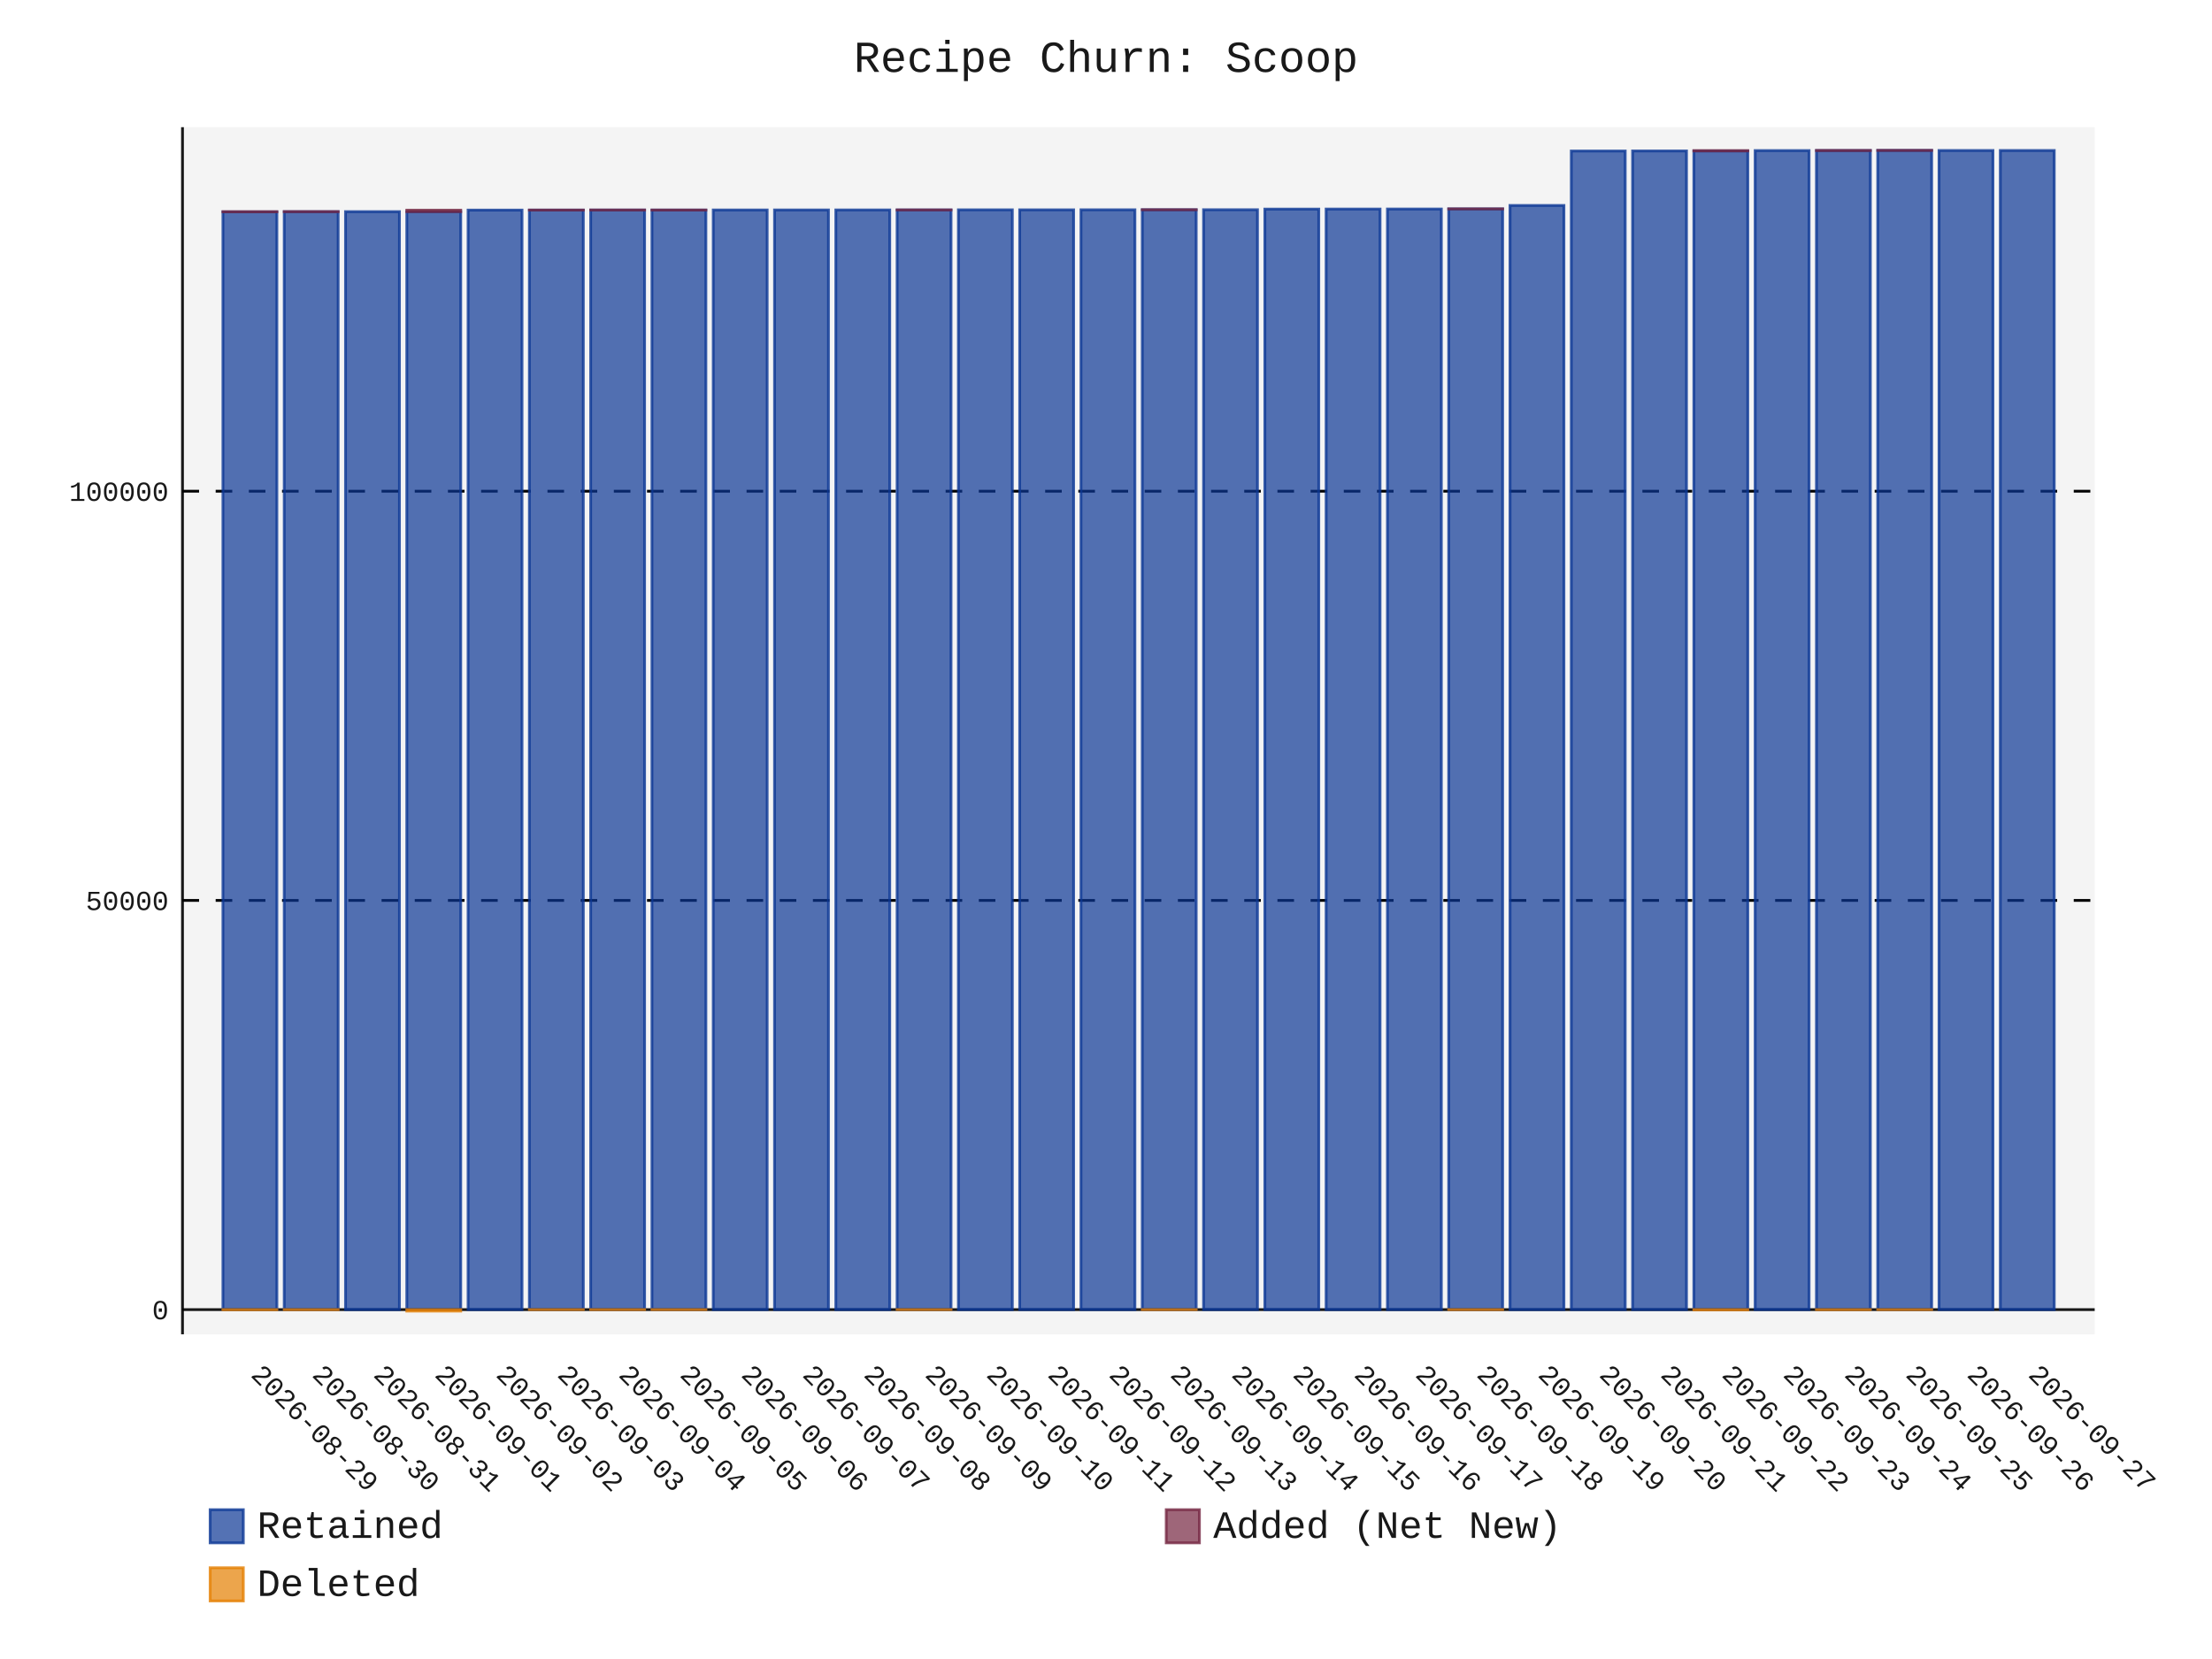
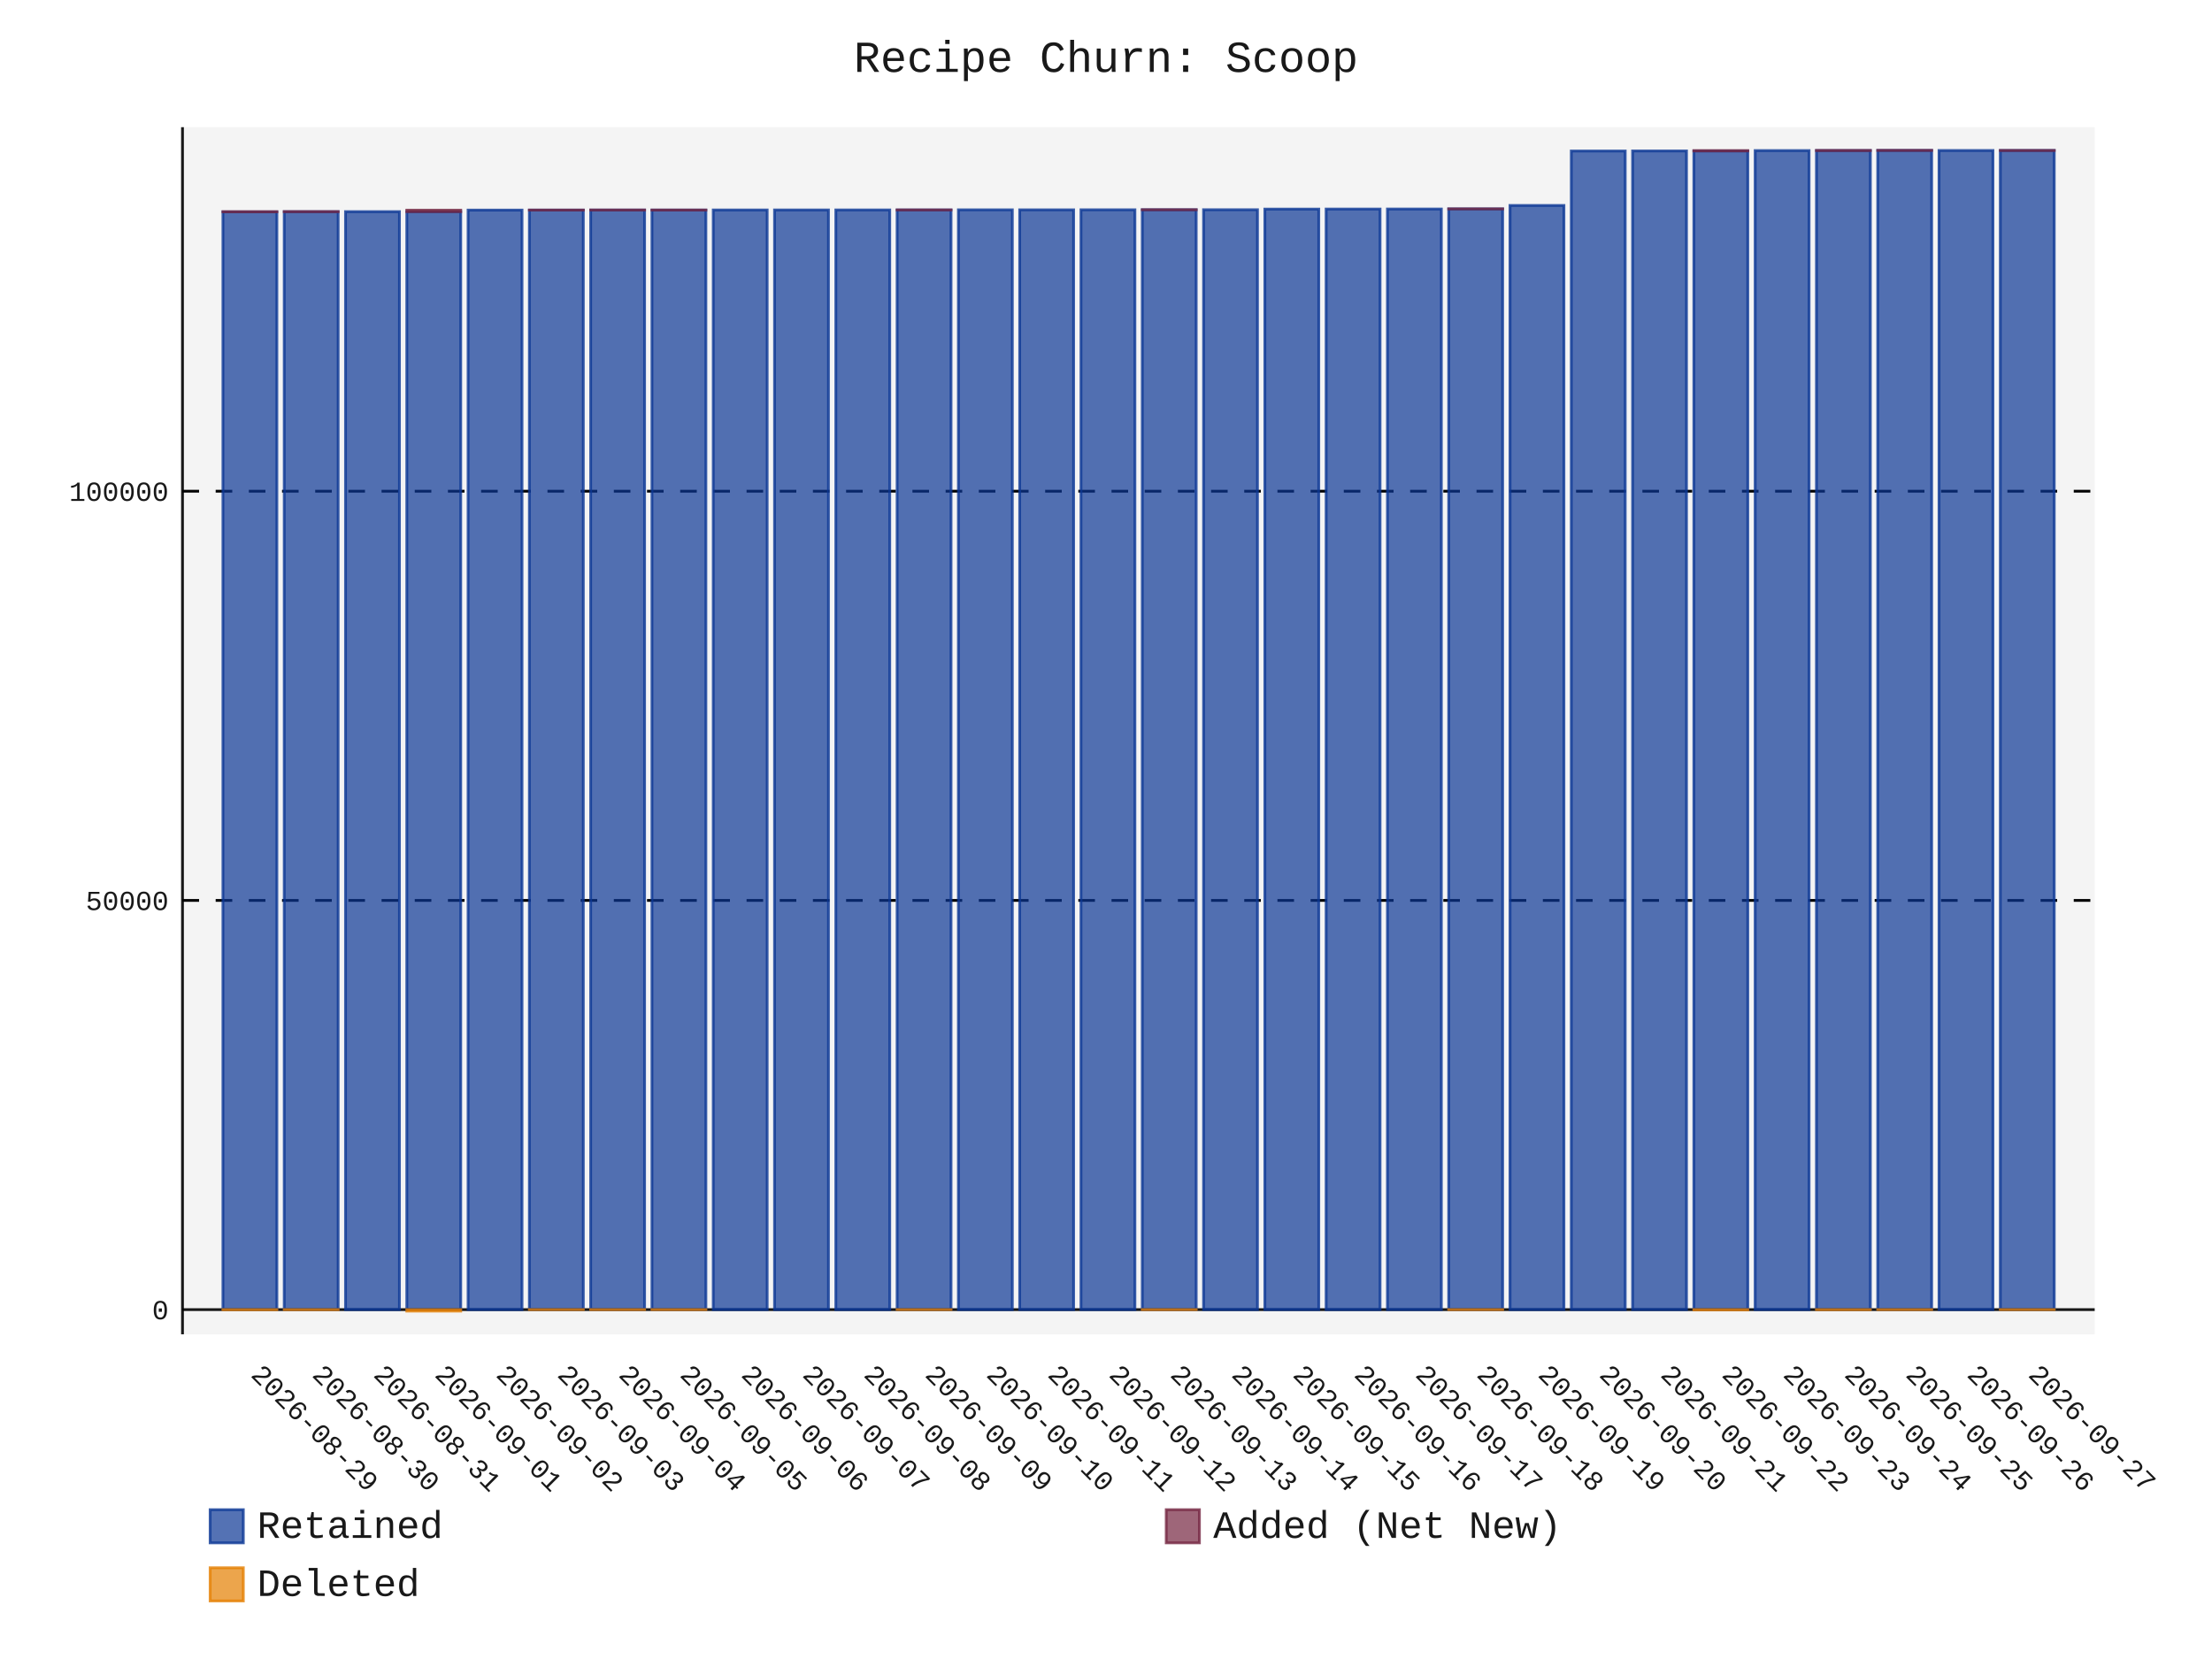
- <svg xmlns="http://www.w3.org/2000/svg" id="chart-551b2bf3-c062-4487-8ccd-ca98f9cb6941" class="pygal-chart" viewBox="0 0 800 600">
+ <svg xmlns="http://www.w3.org/2000/svg" id="chart-d57f209a-0581-4eab-8dfd-dfc28fd5cbf7" class="pygal-chart" viewBox="0 0 800 600">
  <defs>
-     <style type="text/css">#chart-551b2bf3-c062-4487-8ccd-ca98f9cb6941{-webkit-user-select:none;-webkit-font-smoothing:antialiased;font-family:Consolas,"Liberation Mono",Menlo,Courier,monospace}#chart-551b2bf3-c062-4487-8ccd-ca98f9cb6941 .title{font-family:Consolas,"Liberation Mono",Menlo,Courier,monospace;font-size:16px}#chart-551b2bf3-c062-4487-8ccd-ca98f9cb6941 .legends .legend text{font-family:Consolas,"Liberation Mono",Menlo,Courier,monospace;font-size:14px}#chart-551b2bf3-c062-4487-8ccd-ca98f9cb6941 .axis text{font-family:Consolas,"Liberation Mono",Menlo,Courier,monospace;font-size:10px}#chart-551b2bf3-c062-4487-8ccd-ca98f9cb6941 .axis text.major{font-family:Consolas,"Liberation Mono",Menlo,Courier,monospace;font-size:10px}#chart-551b2bf3-c062-4487-8ccd-ca98f9cb6941 .text-overlay text.value{font-family:Consolas,"Liberation Mono",Menlo,Courier,monospace;font-size:16px}#chart-551b2bf3-c062-4487-8ccd-ca98f9cb6941 .text-overlay text.label{font-family:Consolas,"Liberation Mono",Menlo,Courier,monospace;font-size:10px}#chart-551b2bf3-c062-4487-8ccd-ca98f9cb6941 .tooltip{font-family:Consolas,"Liberation Mono",Menlo,Courier,monospace;font-size:14px}#chart-551b2bf3-c062-4487-8ccd-ca98f9cb6941 text.no_data{font-family:Consolas,"Liberation Mono",Menlo,Courier,monospace;font-size:64px}
- #chart-551b2bf3-c062-4487-8ccd-ca98f9cb6941{background-color:transparent}#chart-551b2bf3-c062-4487-8ccd-ca98f9cb6941 path,#chart-551b2bf3-c062-4487-8ccd-ca98f9cb6941 line,#chart-551b2bf3-c062-4487-8ccd-ca98f9cb6941 rect,#chart-551b2bf3-c062-4487-8ccd-ca98f9cb6941 circle{-webkit-transition:150ms;-moz-transition:150ms;transition:150ms}#chart-551b2bf3-c062-4487-8ccd-ca98f9cb6941 .graph &gt; .background{fill:transparent}#chart-551b2bf3-c062-4487-8ccd-ca98f9cb6941 .plot &gt; .background{fill:rgba(240,240,240,0.7)}#chart-551b2bf3-c062-4487-8ccd-ca98f9cb6941 .graph{fill:rgba(0,0,0,0.9)}#chart-551b2bf3-c062-4487-8ccd-ca98f9cb6941 text.no_data{fill:rgba(0,0,0,0.9)}#chart-551b2bf3-c062-4487-8ccd-ca98f9cb6941 .title{fill:rgba(0,0,0,0.9)}#chart-551b2bf3-c062-4487-8ccd-ca98f9cb6941 .legends .legend text{fill:rgba(0,0,0,0.9)}#chart-551b2bf3-c062-4487-8ccd-ca98f9cb6941 .legends .legend:hover text{fill:rgba(0,0,0,0.9)}#chart-551b2bf3-c062-4487-8ccd-ca98f9cb6941 .axis .line{stroke:rgba(0,0,0,0.9)}#chart-551b2bf3-c062-4487-8ccd-ca98f9cb6941 .axis .guide.line{stroke:rgba(0,0,0,0.5)}#chart-551b2bf3-c062-4487-8ccd-ca98f9cb6941 .axis .major.line{stroke:rgba(0,0,0,0.9)}#chart-551b2bf3-c062-4487-8ccd-ca98f9cb6941 .axis text.major{fill:rgba(0,0,0,0.9)}#chart-551b2bf3-c062-4487-8ccd-ca98f9cb6941 .axis.y .guides:hover .guide.line,#chart-551b2bf3-c062-4487-8ccd-ca98f9cb6941 .line-graph .axis.x .guides:hover .guide.line,#chart-551b2bf3-c062-4487-8ccd-ca98f9cb6941 .stackedline-graph .axis.x .guides:hover .guide.line,#chart-551b2bf3-c062-4487-8ccd-ca98f9cb6941 .xy-graph .axis.x .guides:hover .guide.line{stroke:rgba(0,0,0,0.9)}#chart-551b2bf3-c062-4487-8ccd-ca98f9cb6941 .axis .guides:hover text{fill:rgba(0,0,0,0.9)}#chart-551b2bf3-c062-4487-8ccd-ca98f9cb6941 .reactive{fill-opacity:.7;stroke-opacity:.8;stroke-width:1}#chart-551b2bf3-c062-4487-8ccd-ca98f9cb6941 .ci{stroke:rgba(0,0,0,0.9)}#chart-551b2bf3-c062-4487-8ccd-ca98f9cb6941 .reactive.active,#chart-551b2bf3-c062-4487-8ccd-ca98f9cb6941 .active .reactive{fill-opacity:.8;stroke-opacity:.9;stroke-width:4}#chart-551b2bf3-c062-4487-8ccd-ca98f9cb6941 .ci .reactive.active{stroke-width:1.5}#chart-551b2bf3-c062-4487-8ccd-ca98f9cb6941 .series text{fill:rgba(0,0,0,0.9)}#chart-551b2bf3-c062-4487-8ccd-ca98f9cb6941 .tooltip rect{fill:rgba(240,240,240,0.7);stroke:rgba(0,0,0,0.9);-webkit-transition:opacity 150ms;-moz-transition:opacity 150ms;transition:opacity 150ms}#chart-551b2bf3-c062-4487-8ccd-ca98f9cb6941 .tooltip .label{fill:rgba(0,0,0,0.9)}#chart-551b2bf3-c062-4487-8ccd-ca98f9cb6941 .tooltip .label{fill:rgba(0,0,0,0.9)}#chart-551b2bf3-c062-4487-8ccd-ca98f9cb6941 .tooltip .legend{font-size:.8em;fill:rgba(0,0,0,0.5)}#chart-551b2bf3-c062-4487-8ccd-ca98f9cb6941 .tooltip .x_label{font-size:.6em;fill:rgba(0,0,0,0.9)}#chart-551b2bf3-c062-4487-8ccd-ca98f9cb6941 .tooltip .xlink{font-size:.5em;text-decoration:underline}#chart-551b2bf3-c062-4487-8ccd-ca98f9cb6941 .tooltip .value{font-size:1.5em}#chart-551b2bf3-c062-4487-8ccd-ca98f9cb6941 .bound{font-size:.5em}#chart-551b2bf3-c062-4487-8ccd-ca98f9cb6941 .max-value{font-size:.75em;fill:rgba(0,0,0,0.5)}#chart-551b2bf3-c062-4487-8ccd-ca98f9cb6941 .map-element{fill:rgba(240,240,240,0.7);stroke:rgba(0,0,0,0.5) !important}#chart-551b2bf3-c062-4487-8ccd-ca98f9cb6941 .map-element .reactive{fill-opacity:inherit;stroke-opacity:inherit}#chart-551b2bf3-c062-4487-8ccd-ca98f9cb6941 .color-0,#chart-551b2bf3-c062-4487-8ccd-ca98f9cb6941 .color-0 a:visited{stroke:rgb(12,55,149);fill:rgb(12,55,149)}#chart-551b2bf3-c062-4487-8ccd-ca98f9cb6941 .color-1,#chart-551b2bf3-c062-4487-8ccd-ca98f9cb6941 .color-1 a:visited{stroke:rgb(117,38,65);fill:rgb(117,38,65)}#chart-551b2bf3-c062-4487-8ccd-ca98f9cb6941 .color-2,#chart-551b2bf3-c062-4487-8ccd-ca98f9cb6941 .color-2 a:visited{stroke:rgb(228,127,0);fill:rgb(228,127,0)}#chart-551b2bf3-c062-4487-8ccd-ca98f9cb6941 .text-overlay .color-0 text{fill:black}#chart-551b2bf3-c062-4487-8ccd-ca98f9cb6941 .text-overlay .color-1 text{fill:black}#chart-551b2bf3-c062-4487-8ccd-ca98f9cb6941 .text-overlay .color-2 text{fill:black}
- #chart-551b2bf3-c062-4487-8ccd-ca98f9cb6941 text.no_data{text-anchor:middle}#chart-551b2bf3-c062-4487-8ccd-ca98f9cb6941 .guide.line{fill:none}#chart-551b2bf3-c062-4487-8ccd-ca98f9cb6941 .centered{text-anchor:middle}#chart-551b2bf3-c062-4487-8ccd-ca98f9cb6941 .title{text-anchor:middle}#chart-551b2bf3-c062-4487-8ccd-ca98f9cb6941 .legends .legend text{fill-opacity:1}#chart-551b2bf3-c062-4487-8ccd-ca98f9cb6941 .axis.x text{text-anchor:middle}#chart-551b2bf3-c062-4487-8ccd-ca98f9cb6941 .axis.x:not(.web) text[transform]{text-anchor:start}#chart-551b2bf3-c062-4487-8ccd-ca98f9cb6941 .axis.x:not(.web) text[transform].backwards{text-anchor:end}#chart-551b2bf3-c062-4487-8ccd-ca98f9cb6941 .axis.y text{text-anchor:end}#chart-551b2bf3-c062-4487-8ccd-ca98f9cb6941 .axis.y text[transform].backwards{text-anchor:start}#chart-551b2bf3-c062-4487-8ccd-ca98f9cb6941 .axis.y2 text{text-anchor:start}#chart-551b2bf3-c062-4487-8ccd-ca98f9cb6941 .axis.y2 text[transform].backwards{text-anchor:end}#chart-551b2bf3-c062-4487-8ccd-ca98f9cb6941 .axis .guide.line{stroke-dasharray:4,4;stroke:black}#chart-551b2bf3-c062-4487-8ccd-ca98f9cb6941 .axis .major.guide.line{stroke-dasharray:6,6;stroke:black}#chart-551b2bf3-c062-4487-8ccd-ca98f9cb6941 .horizontal .axis.y .guide.line,#chart-551b2bf3-c062-4487-8ccd-ca98f9cb6941 .horizontal .axis.y2 .guide.line,#chart-551b2bf3-c062-4487-8ccd-ca98f9cb6941 .vertical .axis.x .guide.line{opacity:0}#chart-551b2bf3-c062-4487-8ccd-ca98f9cb6941 .horizontal .axis.always_show .guide.line,#chart-551b2bf3-c062-4487-8ccd-ca98f9cb6941 .vertical .axis.always_show .guide.line{opacity:1 !important}#chart-551b2bf3-c062-4487-8ccd-ca98f9cb6941 .axis.y .guides:hover .guide.line,#chart-551b2bf3-c062-4487-8ccd-ca98f9cb6941 .axis.y2 .guides:hover .guide.line,#chart-551b2bf3-c062-4487-8ccd-ca98f9cb6941 .axis.x .guides:hover .guide.line{opacity:1}#chart-551b2bf3-c062-4487-8ccd-ca98f9cb6941 .axis .guides:hover text{opacity:1}#chart-551b2bf3-c062-4487-8ccd-ca98f9cb6941 .nofill{fill:none}#chart-551b2bf3-c062-4487-8ccd-ca98f9cb6941 .subtle-fill{fill-opacity:.2}#chart-551b2bf3-c062-4487-8ccd-ca98f9cb6941 .dot{stroke-width:1px;fill-opacity:1;stroke-opacity:1}#chart-551b2bf3-c062-4487-8ccd-ca98f9cb6941 .dot.active{stroke-width:5px}#chart-551b2bf3-c062-4487-8ccd-ca98f9cb6941 .dot.negative{fill:transparent}#chart-551b2bf3-c062-4487-8ccd-ca98f9cb6941 text,#chart-551b2bf3-c062-4487-8ccd-ca98f9cb6941 tspan{stroke:none !important}#chart-551b2bf3-c062-4487-8ccd-ca98f9cb6941 .series text.active{opacity:1}#chart-551b2bf3-c062-4487-8ccd-ca98f9cb6941 .tooltip rect{fill-opacity:.95;stroke-width:.5}#chart-551b2bf3-c062-4487-8ccd-ca98f9cb6941 .tooltip text{fill-opacity:1}#chart-551b2bf3-c062-4487-8ccd-ca98f9cb6941 .showable{visibility:hidden}#chart-551b2bf3-c062-4487-8ccd-ca98f9cb6941 .showable.shown{visibility:visible}#chart-551b2bf3-c062-4487-8ccd-ca98f9cb6941 .gauge-background{fill:rgba(229,229,229,1);stroke:none}#chart-551b2bf3-c062-4487-8ccd-ca98f9cb6941 .bg-lines{stroke:transparent;stroke-width:2px}</style>
+     <style type="text/css">#chart-d57f209a-0581-4eab-8dfd-dfc28fd5cbf7{-webkit-user-select:none;-webkit-font-smoothing:antialiased;font-family:Consolas,"Liberation Mono",Menlo,Courier,monospace}#chart-d57f209a-0581-4eab-8dfd-dfc28fd5cbf7 .title{font-family:Consolas,"Liberation Mono",Menlo,Courier,monospace;font-size:16px}#chart-d57f209a-0581-4eab-8dfd-dfc28fd5cbf7 .legends .legend text{font-family:Consolas,"Liberation Mono",Menlo,Courier,monospace;font-size:14px}#chart-d57f209a-0581-4eab-8dfd-dfc28fd5cbf7 .axis text{font-family:Consolas,"Liberation Mono",Menlo,Courier,monospace;font-size:10px}#chart-d57f209a-0581-4eab-8dfd-dfc28fd5cbf7 .axis text.major{font-family:Consolas,"Liberation Mono",Menlo,Courier,monospace;font-size:10px}#chart-d57f209a-0581-4eab-8dfd-dfc28fd5cbf7 .text-overlay text.value{font-family:Consolas,"Liberation Mono",Menlo,Courier,monospace;font-size:16px}#chart-d57f209a-0581-4eab-8dfd-dfc28fd5cbf7 .text-overlay text.label{font-family:Consolas,"Liberation Mono",Menlo,Courier,monospace;font-size:10px}#chart-d57f209a-0581-4eab-8dfd-dfc28fd5cbf7 .tooltip{font-family:Consolas,"Liberation Mono",Menlo,Courier,monospace;font-size:14px}#chart-d57f209a-0581-4eab-8dfd-dfc28fd5cbf7 text.no_data{font-family:Consolas,"Liberation Mono",Menlo,Courier,monospace;font-size:64px}
+ #chart-d57f209a-0581-4eab-8dfd-dfc28fd5cbf7{background-color:transparent}#chart-d57f209a-0581-4eab-8dfd-dfc28fd5cbf7 path,#chart-d57f209a-0581-4eab-8dfd-dfc28fd5cbf7 line,#chart-d57f209a-0581-4eab-8dfd-dfc28fd5cbf7 rect,#chart-d57f209a-0581-4eab-8dfd-dfc28fd5cbf7 circle{-webkit-transition:150ms;-moz-transition:150ms;transition:150ms}#chart-d57f209a-0581-4eab-8dfd-dfc28fd5cbf7 .graph &gt; .background{fill:transparent}#chart-d57f209a-0581-4eab-8dfd-dfc28fd5cbf7 .plot &gt; .background{fill:rgba(240,240,240,0.7)}#chart-d57f209a-0581-4eab-8dfd-dfc28fd5cbf7 .graph{fill:rgba(0,0,0,0.9)}#chart-d57f209a-0581-4eab-8dfd-dfc28fd5cbf7 text.no_data{fill:rgba(0,0,0,0.9)}#chart-d57f209a-0581-4eab-8dfd-dfc28fd5cbf7 .title{fill:rgba(0,0,0,0.9)}#chart-d57f209a-0581-4eab-8dfd-dfc28fd5cbf7 .legends .legend text{fill:rgba(0,0,0,0.9)}#chart-d57f209a-0581-4eab-8dfd-dfc28fd5cbf7 .legends .legend:hover text{fill:rgba(0,0,0,0.9)}#chart-d57f209a-0581-4eab-8dfd-dfc28fd5cbf7 .axis .line{stroke:rgba(0,0,0,0.9)}#chart-d57f209a-0581-4eab-8dfd-dfc28fd5cbf7 .axis .guide.line{stroke:rgba(0,0,0,0.5)}#chart-d57f209a-0581-4eab-8dfd-dfc28fd5cbf7 .axis .major.line{stroke:rgba(0,0,0,0.9)}#chart-d57f209a-0581-4eab-8dfd-dfc28fd5cbf7 .axis text.major{fill:rgba(0,0,0,0.9)}#chart-d57f209a-0581-4eab-8dfd-dfc28fd5cbf7 .axis.y .guides:hover .guide.line,#chart-d57f209a-0581-4eab-8dfd-dfc28fd5cbf7 .line-graph .axis.x .guides:hover .guide.line,#chart-d57f209a-0581-4eab-8dfd-dfc28fd5cbf7 .stackedline-graph .axis.x .guides:hover .guide.line,#chart-d57f209a-0581-4eab-8dfd-dfc28fd5cbf7 .xy-graph .axis.x .guides:hover .guide.line{stroke:rgba(0,0,0,0.9)}#chart-d57f209a-0581-4eab-8dfd-dfc28fd5cbf7 .axis .guides:hover text{fill:rgba(0,0,0,0.9)}#chart-d57f209a-0581-4eab-8dfd-dfc28fd5cbf7 .reactive{fill-opacity:.7;stroke-opacity:.8;stroke-width:1}#chart-d57f209a-0581-4eab-8dfd-dfc28fd5cbf7 .ci{stroke:rgba(0,0,0,0.9)}#chart-d57f209a-0581-4eab-8dfd-dfc28fd5cbf7 .reactive.active,#chart-d57f209a-0581-4eab-8dfd-dfc28fd5cbf7 .active .reactive{fill-opacity:.8;stroke-opacity:.9;stroke-width:4}#chart-d57f209a-0581-4eab-8dfd-dfc28fd5cbf7 .ci .reactive.active{stroke-width:1.5}#chart-d57f209a-0581-4eab-8dfd-dfc28fd5cbf7 .series text{fill:rgba(0,0,0,0.9)}#chart-d57f209a-0581-4eab-8dfd-dfc28fd5cbf7 .tooltip rect{fill:rgba(240,240,240,0.7);stroke:rgba(0,0,0,0.9);-webkit-transition:opacity 150ms;-moz-transition:opacity 150ms;transition:opacity 150ms}#chart-d57f209a-0581-4eab-8dfd-dfc28fd5cbf7 .tooltip .label{fill:rgba(0,0,0,0.9)}#chart-d57f209a-0581-4eab-8dfd-dfc28fd5cbf7 .tooltip .label{fill:rgba(0,0,0,0.9)}#chart-d57f209a-0581-4eab-8dfd-dfc28fd5cbf7 .tooltip .legend{font-size:.8em;fill:rgba(0,0,0,0.5)}#chart-d57f209a-0581-4eab-8dfd-dfc28fd5cbf7 .tooltip .x_label{font-size:.6em;fill:rgba(0,0,0,0.9)}#chart-d57f209a-0581-4eab-8dfd-dfc28fd5cbf7 .tooltip .xlink{font-size:.5em;text-decoration:underline}#chart-d57f209a-0581-4eab-8dfd-dfc28fd5cbf7 .tooltip .value{font-size:1.5em}#chart-d57f209a-0581-4eab-8dfd-dfc28fd5cbf7 .bound{font-size:.5em}#chart-d57f209a-0581-4eab-8dfd-dfc28fd5cbf7 .max-value{font-size:.75em;fill:rgba(0,0,0,0.5)}#chart-d57f209a-0581-4eab-8dfd-dfc28fd5cbf7 .map-element{fill:rgba(240,240,240,0.7);stroke:rgba(0,0,0,0.5) !important}#chart-d57f209a-0581-4eab-8dfd-dfc28fd5cbf7 .map-element .reactive{fill-opacity:inherit;stroke-opacity:inherit}#chart-d57f209a-0581-4eab-8dfd-dfc28fd5cbf7 .color-0,#chart-d57f209a-0581-4eab-8dfd-dfc28fd5cbf7 .color-0 a:visited{stroke:rgb(12,55,149);fill:rgb(12,55,149)}#chart-d57f209a-0581-4eab-8dfd-dfc28fd5cbf7 .color-1,#chart-d57f209a-0581-4eab-8dfd-dfc28fd5cbf7 .color-1 a:visited{stroke:rgb(117,38,65);fill:rgb(117,38,65)}#chart-d57f209a-0581-4eab-8dfd-dfc28fd5cbf7 .color-2,#chart-d57f209a-0581-4eab-8dfd-dfc28fd5cbf7 .color-2 a:visited{stroke:rgb(228,127,0);fill:rgb(228,127,0)}#chart-d57f209a-0581-4eab-8dfd-dfc28fd5cbf7 .text-overlay .color-0 text{fill:black}#chart-d57f209a-0581-4eab-8dfd-dfc28fd5cbf7 .text-overlay .color-1 text{fill:black}#chart-d57f209a-0581-4eab-8dfd-dfc28fd5cbf7 .text-overlay .color-2 text{fill:black}
+ #chart-d57f209a-0581-4eab-8dfd-dfc28fd5cbf7 text.no_data{text-anchor:middle}#chart-d57f209a-0581-4eab-8dfd-dfc28fd5cbf7 .guide.line{fill:none}#chart-d57f209a-0581-4eab-8dfd-dfc28fd5cbf7 .centered{text-anchor:middle}#chart-d57f209a-0581-4eab-8dfd-dfc28fd5cbf7 .title{text-anchor:middle}#chart-d57f209a-0581-4eab-8dfd-dfc28fd5cbf7 .legends .legend text{fill-opacity:1}#chart-d57f209a-0581-4eab-8dfd-dfc28fd5cbf7 .axis.x text{text-anchor:middle}#chart-d57f209a-0581-4eab-8dfd-dfc28fd5cbf7 .axis.x:not(.web) text[transform]{text-anchor:start}#chart-d57f209a-0581-4eab-8dfd-dfc28fd5cbf7 .axis.x:not(.web) text[transform].backwards{text-anchor:end}#chart-d57f209a-0581-4eab-8dfd-dfc28fd5cbf7 .axis.y text{text-anchor:end}#chart-d57f209a-0581-4eab-8dfd-dfc28fd5cbf7 .axis.y text[transform].backwards{text-anchor:start}#chart-d57f209a-0581-4eab-8dfd-dfc28fd5cbf7 .axis.y2 text{text-anchor:start}#chart-d57f209a-0581-4eab-8dfd-dfc28fd5cbf7 .axis.y2 text[transform].backwards{text-anchor:end}#chart-d57f209a-0581-4eab-8dfd-dfc28fd5cbf7 .axis .guide.line{stroke-dasharray:4,4;stroke:black}#chart-d57f209a-0581-4eab-8dfd-dfc28fd5cbf7 .axis .major.guide.line{stroke-dasharray:6,6;stroke:black}#chart-d57f209a-0581-4eab-8dfd-dfc28fd5cbf7 .horizontal .axis.y .guide.line,#chart-d57f209a-0581-4eab-8dfd-dfc28fd5cbf7 .horizontal .axis.y2 .guide.line,#chart-d57f209a-0581-4eab-8dfd-dfc28fd5cbf7 .vertical .axis.x .guide.line{opacity:0}#chart-d57f209a-0581-4eab-8dfd-dfc28fd5cbf7 .horizontal .axis.always_show .guide.line,#chart-d57f209a-0581-4eab-8dfd-dfc28fd5cbf7 .vertical .axis.always_show .guide.line{opacity:1 !important}#chart-d57f209a-0581-4eab-8dfd-dfc28fd5cbf7 .axis.y .guides:hover .guide.line,#chart-d57f209a-0581-4eab-8dfd-dfc28fd5cbf7 .axis.y2 .guides:hover .guide.line,#chart-d57f209a-0581-4eab-8dfd-dfc28fd5cbf7 .axis.x .guides:hover .guide.line{opacity:1}#chart-d57f209a-0581-4eab-8dfd-dfc28fd5cbf7 .axis .guides:hover text{opacity:1}#chart-d57f209a-0581-4eab-8dfd-dfc28fd5cbf7 .nofill{fill:none}#chart-d57f209a-0581-4eab-8dfd-dfc28fd5cbf7 .subtle-fill{fill-opacity:.2}#chart-d57f209a-0581-4eab-8dfd-dfc28fd5cbf7 .dot{stroke-width:1px;fill-opacity:1;stroke-opacity:1}#chart-d57f209a-0581-4eab-8dfd-dfc28fd5cbf7 .dot.active{stroke-width:5px}#chart-d57f209a-0581-4eab-8dfd-dfc28fd5cbf7 .dot.negative{fill:transparent}#chart-d57f209a-0581-4eab-8dfd-dfc28fd5cbf7 text,#chart-d57f209a-0581-4eab-8dfd-dfc28fd5cbf7 tspan{stroke:none !important}#chart-d57f209a-0581-4eab-8dfd-dfc28fd5cbf7 .series text.active{opacity:1}#chart-d57f209a-0581-4eab-8dfd-dfc28fd5cbf7 .tooltip rect{fill-opacity:.95;stroke-width:.5}#chart-d57f209a-0581-4eab-8dfd-dfc28fd5cbf7 .tooltip text{fill-opacity:1}#chart-d57f209a-0581-4eab-8dfd-dfc28fd5cbf7 .showable{visibility:hidden}#chart-d57f209a-0581-4eab-8dfd-dfc28fd5cbf7 .showable.shown{visibility:visible}#chart-d57f209a-0581-4eab-8dfd-dfc28fd5cbf7 .gauge-background{fill:rgba(229,229,229,1);stroke:none}#chart-d57f209a-0581-4eab-8dfd-dfc28fd5cbf7 .bg-lines{stroke:transparent;stroke-width:2px}</style>
  </defs>
  <g class="graph stackedbar-graph vertical">
    <rect x="0" y="0" width="800" height="600" class="background" />
    <g transform="translate(66, 46)" class="plot">
      <rect x="0" y="0" width="691.574" height="436.574" class="background" />
      <g class="axis y always_show">
        <g class="guides">
          <path d="M0 427.642 h691.574" class="axis major line" />
          <text x="-5" y="431.142" class="major">0</text>
        </g>
        <g class="guides">
          <path d="M0 279.647 h691.574" class="major guide line" />
          <text x="-5" y="283.147" class="major">50000</text>
        </g>
        <g class="guides">
          <path d="M0 131.652 h691.574" class="major guide line" />
          <text x="-5" y="135.152" class="major">100000</text>
        </g>
      </g>
      <g class="axis x">
        <path d="M0 0 v436.574" class="line" />
        <g class="guides">
          <path d="M24.382 0 v436.574" class="guide line" />
          <text x="24.382" y="451.574" class="" transform="rotate(45 24.3824 451.5736)">2026-08-29</text>
        </g>
        <g class="guides">
          <path d="M46.548 0 v436.574" class="guide line" />
          <text x="46.548" y="451.574" class="" transform="rotate(45 46.54822 451.5736)">2026-08-30</text>
        </g>
        <g class="guides">
          <path d="M68.714 0 v436.574" class="guide line" />
          <text x="68.714" y="451.574" class="" transform="rotate(45 68.71404 451.5736)">2026-08-31</text>
        </g>
        <g class="guides">
          <path d="M90.88 0 v436.574" class="guide line" />
          <text x="90.88" y="451.574" class="" transform="rotate(45 90.87986 451.5736)">2026-09-01</text>
        </g>
        <g class="guides">
          <path d="M113.046 0 v436.574" class="guide line" />
          <text x="113.046" y="451.574" class="" transform="rotate(45 113.0457 451.5736)">2026-09-02</text>
        </g>
        <g class="guides">
          <path d="M135.212 0 v436.574" class="guide line" />
          <text x="135.212" y="451.574" class="" transform="rotate(45 135.2115 451.5736)">2026-09-03</text>
        </g>
        <g class="guides">
          <path d="M157.377 0 v436.574" class="guide line" />
          <text x="157.377" y="451.574" class="" transform="rotate(45 157.3773 451.5736)">2026-09-04</text>
        </g>
        <g class="guides">
          <path d="M179.543 0 v436.574" class="guide line" />
          <text x="179.543" y="451.574" class="" transform="rotate(45 179.5431 451.5736)">2026-09-05</text>
        </g>
        <g class="guides">
          <path d="M201.709 0 v436.574" class="guide line" />
          <text x="201.709" y="451.574" class="" transform="rotate(45 201.709 451.5736)">2026-09-06</text>
        </g>
        <g class="guides">
          <path d="M223.875 0 v436.574" class="guide line" />
          <text x="223.875" y="451.574" class="" transform="rotate(45 223.8748 451.5736)">2026-09-07</text>
        </g>
        <g class="guides">
          <path d="M246.041 0 v436.574" class="guide line" />
          <text x="246.041" y="451.574" class="" transform="rotate(45 246.0406 451.5736)">2026-09-08</text>
        </g>
        <g class="guides">
          <path d="M268.206 0 v436.574" class="guide line" />
          <text x="268.206" y="451.574" class="" transform="rotate(45 268.2064 451.5736)">2026-09-09</text>
        </g>
        <g class="guides">
          <path d="M290.372 0 v436.574" class="guide line" />
          <text x="290.372" y="451.574" class="" transform="rotate(45 290.3722 451.5736)">2026-09-10</text>
        </g>
        <g class="guides">
          <path d="M312.538 0 v436.574" class="guide line" />
          <text x="312.538" y="451.574" class="" transform="rotate(45 312.5381 451.5736)">2026-09-11</text>
        </g>
        <g class="guides">
          <path d="M334.704 0 v436.574" class="guide line" />
          <text x="334.704" y="451.574" class="" transform="rotate(45 334.7039 451.5736)">2026-09-12</text>
        </g>
        <g class="guides">
          <path d="M356.87 0 v436.574" class="guide line" />
          <text x="356.87" y="451.574" class="" transform="rotate(45 356.8697 451.5736)">2026-09-13</text>
        </g>
        <g class="guides">
          <path d="M379.036 0 v436.574" class="guide line" />
          <text x="379.036" y="451.574" class="" transform="rotate(45 379.0355 451.5736)">2026-09-14</text>
        </g>
        <g class="guides">
          <path d="M401.201 0 v436.574" class="guide line" />
          <text x="401.201" y="451.574" class="" transform="rotate(45 401.2013 451.5736)">2026-09-15</text>
        </g>
        <g class="guides">
          <path d="M423.367 0 v436.574" class="guide line" />
          <text x="423.367" y="451.574" class="" transform="rotate(45 423.3672 451.5736)">2026-09-16</text>
        </g>
        <g class="guides">
          <path d="M445.533 0 v436.574" class="guide line" />
          <text x="445.533" y="451.574" class="" transform="rotate(45 445.533 451.5736)">2026-09-17</text>
        </g>
        <g class="guides">
          <path d="M467.699 0 v436.574" class="guide line" />
          <text x="467.699" y="451.574" class="" transform="rotate(45 467.6988 451.5736)">2026-09-18</text>
        </g>
        <g class="guides">
          <path d="M489.865 0 v436.574" class="guide line" />
          <text x="489.865" y="451.574" class="" transform="rotate(45 489.8646 451.5736)">2026-09-19</text>
        </g>
        <g class="guides">
          <path d="M512.03 0 v436.574" class="guide line" />
          <text x="512.03" y="451.574" class="" transform="rotate(45 512.0304 451.5736)">2026-09-20</text>
        </g>
        <g class="guides">
          <path d="M534.196 0 v436.574" class="guide line" />
          <text x="534.196" y="451.574" class="" transform="rotate(45 534.1963 451.5736)">2026-09-21</text>
        </g>
        <g class="guides">
          <path d="M556.362 0 v436.574" class="guide line" />
          <text x="556.362" y="451.574" class="" transform="rotate(45 556.3621 451.5736)">2026-09-22</text>
        </g>
        <g class="guides">
          <path d="M578.528 0 v436.574" class="guide line" />
          <text x="578.528" y="451.574" class="" transform="rotate(45 578.5279 451.5736)">2026-09-23</text>
        </g>
        <g class="guides">
          <path d="M600.694 0 v436.574" class="guide line" />
          <text x="600.694" y="451.574" class="" transform="rotate(45 600.6937 451.5736)">2026-09-24</text>
        </g>
        <g class="guides">
          <path d="M622.86 0 v436.574" class="guide line" />
          <text x="622.86" y="451.574" class="" transform="rotate(45 622.8596 451.5736)">2026-09-25</text>
        </g>
        <g class="guides">
          <path d="M645.025 0 v436.574" class="guide line" />
          <text x="645.025" y="451.574" class="" transform="rotate(45 645.0254 451.5736)">2026-09-26</text>
        </g>
        <g class="guides">
          <path d="M667.191 0 v436.574" class="guide line" />
          <text x="667.191" y="451.574" class="" transform="rotate(45 667.1912 451.5736)">2026-09-27</text>
        </g>
      </g>
      <g class="series serie-0 color-0">
        <g class="bars">
          <g class="bar">
            <rect x="14.629" y="30.616" rx="0" ry="0" width="19.506" height="397.027" class="rect reactive tooltip-trigger" />
          </g>
          <g class="bar">
            <rect x="36.795" y="30.559" rx="0" ry="0" width="19.506" height="397.083" class="rect reactive tooltip-trigger" />
          </g>
          <g class="bar">
            <rect x="58.961" y="30.545" rx="0" ry="0" width="19.506" height="397.098" class="rect reactive tooltip-trigger" />
          </g>
          <g class="bar">
            <rect x="81.127" y="30.542" rx="0" ry="0" width="19.506" height="397.101" class="rect reactive tooltip-trigger" />
          </g>
          <g class="bar">
            <rect x="103.293" y="29.979" rx="0" ry="0" width="19.506" height="397.663" class="rect reactive tooltip-trigger" />
          </g>
          <g class="bar">
            <rect x="125.459" y="29.976" rx="0" ry="0" width="19.506" height="397.666" class="rect reactive tooltip-trigger" />
          </g>
          <g class="bar">
            <rect x="147.624" y="29.959" rx="0" ry="0" width="19.506" height="397.684" class="rect reactive tooltip-trigger" />
          </g>
          <g class="bar">
            <rect x="169.79" y="29.967" rx="0" ry="0" width="19.506" height="397.675" class="rect reactive tooltip-trigger" />
          </g>
          <g class="bar">
            <rect x="191.956" y="29.938" rx="0" ry="0" width="19.506" height="397.704" class="rect reactive tooltip-trigger" />
          </g>
          <g class="bar">
            <rect x="214.122" y="29.932" rx="0" ry="0" width="19.506" height="397.71" class="rect reactive tooltip-trigger" />
          </g>
          <g class="bar">
            <rect x="236.288" y="29.926" rx="0" ry="0" width="19.506" height="397.716" class="rect reactive tooltip-trigger" />
          </g>
          <g class="bar">
            <rect x="258.453" y="29.926" rx="0" ry="0" width="19.506" height="397.716" class="rect reactive tooltip-trigger" />
          </g>
          <g class="bar">
            <rect x="280.619" y="29.882" rx="0" ry="0" width="19.506" height="397.761" class="rect reactive tooltip-trigger" />
          </g>
          <g class="bar">
            <rect x="302.785" y="29.885" rx="0" ry="0" width="19.506" height="397.758" class="rect reactive tooltip-trigger" />
          </g>
          <g class="bar">
            <rect x="324.951" y="29.87" rx="0" ry="0" width="19.506" height="397.772" class="rect reactive tooltip-trigger" />
          </g>
          <g class="bar">
            <rect x="347.117" y="29.864" rx="0" ry="0" width="19.506" height="397.778" class="rect reactive tooltip-trigger" />
          </g>
          <g class="bar">
            <rect x="369.283" y="29.846" rx="0" ry="0" width="19.506" height="397.796" class="rect reactive tooltip-trigger" />
          </g>
          <g class="bar">
            <rect x="391.448" y="29.621" rx="0" ry="0" width="19.506" height="398.021" class="rect reactive tooltip-trigger" />
          </g>
          <g class="bar">
            <rect x="413.614" y="29.603" rx="0" ry="0" width="19.506" height="398.039" class="rect reactive tooltip-trigger" />
          </g>
          <g class="bar">
            <rect x="435.78" y="29.592" rx="0" ry="0" width="19.506" height="398.051" class="rect reactive tooltip-trigger" />
          </g>
          <g class="bar">
            <rect x="457.946" y="29.55" rx="0" ry="0" width="19.506" height="398.092" class="rect reactive tooltip-trigger" />
          </g>
          <g class="bar">
            <rect x="480.112" y="28.304" rx="0" ry="0" width="19.506" height="399.338" class="rect reactive tooltip-trigger" />
          </g>
          <g class="bar">
            <rect x="502.277" y="8.612" rx="0" ry="0" width="19.506" height="419.03" class="rect reactive tooltip-trigger" />
          </g>
          <g class="bar">
            <rect x="524.443" y="8.591" rx="0" ry="0" width="19.506" height="419.051" class="rect reactive tooltip-trigger" />
          </g>
          <g class="bar">
            <rect x="546.609" y="8.585" rx="0" ry="0" width="19.506" height="419.057" class="rect reactive tooltip-trigger" />
          </g>
          <g class="bar">
            <rect x="568.775" y="8.458" rx="0" ry="0" width="19.506" height="419.184" class="rect reactive tooltip-trigger" />
          </g>
          <g class="bar">
            <rect x="590.941" y="8.455" rx="0" ry="0" width="19.506" height="419.187" class="rect reactive tooltip-trigger" />
          </g>
          <g class="bar">
            <rect x="613.107" y="8.405" rx="0" ry="0" width="19.506" height="419.238" class="rect reactive tooltip-trigger" />
          </g>
          <g class="bar">
            <rect x="635.272" y="8.428" rx="0" ry="0" width="19.506" height="419.214" class="rect reactive tooltip-trigger" />
          </g>
          <g class="bar">
            <rect x="657.438" y="8.428" rx="0" ry="0" width="19.506" height="419.214" class="rect reactive tooltip-trigger" />
          </g>
        </g>
      </g>
      <g class="series serie-1 color-1">
        <g class="bars">
          <g class="bar">
            <rect x="14.629" y="30.559" rx="0" ry="0" width="19.506" height="0.056" class="rect reactive tooltip-trigger" />
          </g>
          <g class="bar">
            <rect x="36.795" y="30.548" rx="0" ry="0" width="19.506" height="0.012" class="rect reactive tooltip-trigger" />
          </g>
          <g class="bar">
            <rect x="58.961" y="30.545" rx="0" ry="0" width="19.506" height="0.0" class="rect reactive tooltip-trigger" />
          </g>
          <g class="bar">
            <rect x="81.127" y="30.006" rx="0" ry="0" width="19.506" height="0.536" class="rect reactive tooltip-trigger" />
          </g>
          <g class="bar">
            <rect x="103.293" y="29.979" rx="0" ry="0" width="19.506" height="0.0" class="rect reactive tooltip-trigger" />
          </g>
          <g class="bar">
            <rect x="125.459" y="29.973" rx="0" ry="0" width="19.506" height="0.003" class="rect reactive tooltip-trigger" />
          </g>
          <g class="bar">
            <rect x="147.624" y="29.953" rx="0" ry="0" width="19.506" height="0.006" class="rect reactive tooltip-trigger" />
          </g>
          <g class="bar">
            <rect x="169.79" y="29.959" rx="0" ry="0" width="19.506" height="0.009" class="rect reactive tooltip-trigger" />
          </g>
          <g class="bar">
            <rect x="191.956" y="29.938" rx="0" ry="0" width="19.506" height="0.0" class="rect reactive tooltip-trigger" />
          </g>
          <g class="bar">
            <rect x="214.122" y="29.932" rx="0" ry="0" width="19.506" height="0.0" class="rect reactive tooltip-trigger" />
          </g>
          <g class="bar">
            <rect x="236.288" y="29.926" rx="0" ry="0" width="19.506" height="0.0" class="rect reactive tooltip-trigger" />
          </g>
          <g class="bar">
            <rect x="258.453" y="29.923" rx="0" ry="0" width="19.506" height="0.003" class="rect reactive tooltip-trigger" />
          </g>
          <g class="bar">
            <rect x="280.619" y="29.882" rx="0" ry="0" width="19.506" height="0.0" class="rect reactive tooltip-trigger" />
          </g>
          <g class="bar">
            <rect x="302.785" y="29.885" rx="0" ry="0" width="19.506" height="0.0" class="rect reactive tooltip-trigger" />
          </g>
          <g class="bar">
            <rect x="324.951" y="29.87" rx="0" ry="0" width="19.506" height="0.0" class="rect reactive tooltip-trigger" />
          </g>
          <g class="bar">
            <rect x="347.117" y="29.855" rx="0" ry="0" width="19.506" height="0.009" class="rect reactive tooltip-trigger" />
          </g>
          <g class="bar">
            <rect x="369.283" y="29.846" rx="0" ry="0" width="19.506" height="0.0" class="rect reactive tooltip-trigger" />
          </g>
          <g class="bar">
            <rect x="391.448" y="29.621" rx="0" ry="0" width="19.506" height="0.0" class="rect reactive tooltip-trigger" />
          </g>
          <g class="bar">
            <rect x="413.614" y="29.603" rx="0" ry="0" width="19.506" height="0.0" class="rect reactive tooltip-trigger" />
          </g>
          <g class="bar">
            <rect x="435.78" y="29.592" rx="0" ry="0" width="19.506" height="0.0" class="rect reactive tooltip-trigger" />
          </g>
          <g class="bar">
            <rect x="457.946" y="29.544" rx="0" ry="0" width="19.506" height="0.006" class="rect reactive tooltip-trigger" />
          </g>
          <g class="bar">
            <rect x="480.112" y="28.304" rx="0" ry="0" width="19.506" height="0.0" class="rect reactive tooltip-trigger" />
          </g>
          <g class="bar">
            <rect x="502.277" y="8.612" rx="0" ry="0" width="19.506" height="0.0" class="rect reactive tooltip-trigger" />
          </g>
          <g class="bar">
            <rect x="524.443" y="8.591" rx="0" ry="0" width="19.506" height="0.0" class="rect reactive tooltip-trigger" />
          </g>
          <g class="bar">
            <rect x="546.609" y="8.464" rx="0" ry="0" width="19.506" height="0.121" class="rect reactive tooltip-trigger" />
          </g>
          <g class="bar">
            <rect x="568.775" y="8.458" rx="0" ry="0" width="19.506" height="0.0" class="rect reactive tooltip-trigger" />
          </g>
          <g class="bar">
            <rect x="590.941" y="8.419" rx="0" ry="0" width="19.506" height="0.036" class="rect reactive tooltip-trigger" />
          </g>
          <g class="bar">
            <rect x="613.107" y="8.396" rx="0" ry="0" width="19.506" height="0.009" class="rect reactive tooltip-trigger" />
          </g>
          <g class="bar">
            <rect x="635.272" y="8.428" rx="0" ry="0" width="19.506" height="0.0" class="rect reactive tooltip-trigger" />
          </g>
          <g class="bar">
-             <rect x="657.438" y="8.428" rx="0" ry="0" width="19.506" height="0.0" class="rect reactive tooltip-trigger" />
+             <rect x="657.438" y="8.425" rx="0" ry="0" width="19.506" height="0.003" class="rect reactive tooltip-trigger" />
          </g>
        </g>
      </g>
      <g class="series serie-2 color-2">
        <g class="bars">
          <g class="bar">
            <rect x="14.629" y="427.642" rx="0" ry="0" width="19.506" height="0.056" class="rect reactive tooltip-trigger" />
          </g>
          <g class="bar">
            <rect x="36.795" y="427.642" rx="0" ry="0" width="19.506" height="0.03" class="rect reactive tooltip-trigger" />
          </g>
          <g class="bar">
            <rect x="58.961" y="30.545" rx="0" ry="0" width="19.506" height="0.0" class="rect reactive tooltip-trigger" />
          </g>
          <g class="bar">
            <rect x="81.127" y="427.642" rx="0" ry="0" width="19.506" height="0.536" class="rect reactive tooltip-trigger" />
          </g>
          <g class="bar">
            <rect x="103.293" y="29.979" rx="0" ry="0" width="19.506" height="0.0" class="rect reactive tooltip-trigger" />
          </g>
          <g class="bar">
            <rect x="125.459" y="427.642" rx="0" ry="0" width="19.506" height="0.003" class="rect reactive tooltip-trigger" />
          </g>
          <g class="bar">
            <rect x="147.624" y="427.642" rx="0" ry="0" width="19.506" height="0.006" class="rect reactive tooltip-trigger" />
          </g>
          <g class="bar">
            <rect x="169.79" y="427.642" rx="0" ry="0" width="19.506" height="0.009" class="rect reactive tooltip-trigger" />
          </g>
          <g class="bar">
            <rect x="191.956" y="29.938" rx="0" ry="0" width="19.506" height="0.0" class="rect reactive tooltip-trigger" />
          </g>
          <g class="bar">
            <rect x="214.122" y="29.932" rx="0" ry="0" width="19.506" height="0.0" class="rect reactive tooltip-trigger" />
          </g>
          <g class="bar">
            <rect x="236.288" y="29.926" rx="0" ry="0" width="19.506" height="0.0" class="rect reactive tooltip-trigger" />
          </g>
          <g class="bar">
            <rect x="258.453" y="427.642" rx="0" ry="0" width="19.506" height="0.003" class="rect reactive tooltip-trigger" />
          </g>
          <g class="bar">
            <rect x="280.619" y="29.882" rx="0" ry="0" width="19.506" height="0.0" class="rect reactive tooltip-trigger" />
          </g>
          <g class="bar">
            <rect x="302.785" y="29.885" rx="0" ry="0" width="19.506" height="0.0" class="rect reactive tooltip-trigger" />
          </g>
          <g class="bar">
            <rect x="324.951" y="29.87" rx="0" ry="0" width="19.506" height="0.0" class="rect reactive tooltip-trigger" />
          </g>
          <g class="bar">
            <rect x="347.117" y="427.642" rx="0" ry="0" width="19.506" height="0.009" class="rect reactive tooltip-trigger" />
          </g>
          <g class="bar">
            <rect x="369.283" y="29.846" rx="0" ry="0" width="19.506" height="0.0" class="rect reactive tooltip-trigger" />
          </g>
          <g class="bar">
            <rect x="391.448" y="29.621" rx="0" ry="0" width="19.506" height="0.0" class="rect reactive tooltip-trigger" />
          </g>
          <g class="bar">
            <rect x="413.614" y="29.603" rx="0" ry="0" width="19.506" height="0.0" class="rect reactive tooltip-trigger" />
          </g>
          <g class="bar">
            <rect x="435.78" y="29.592" rx="0" ry="0" width="19.506" height="0.0" class="rect reactive tooltip-trigger" />
          </g>
          <g class="bar">
            <rect x="457.946" y="427.642" rx="0" ry="0" width="19.506" height="0.006" class="rect reactive tooltip-trigger" />
          </g>
          <g class="bar">
            <rect x="480.112" y="28.304" rx="0" ry="0" width="19.506" height="0.0" class="rect reactive tooltip-trigger" />
          </g>
          <g class="bar">
            <rect x="502.277" y="8.612" rx="0" ry="0" width="19.506" height="0.0" class="rect reactive tooltip-trigger" />
          </g>
          <g class="bar">
            <rect x="524.443" y="8.591" rx="0" ry="0" width="19.506" height="0.0" class="rect reactive tooltip-trigger" />
          </g>
          <g class="bar">
            <rect x="546.609" y="427.642" rx="0" ry="0" width="19.506" height="0.121" class="rect reactive tooltip-trigger" />
          </g>
          <g class="bar">
            <rect x="568.775" y="8.458" rx="0" ry="0" width="19.506" height="0.0" class="rect reactive tooltip-trigger" />
          </g>
          <g class="bar">
            <rect x="590.941" y="427.642" rx="0" ry="0" width="19.506" height="0.036" class="rect reactive tooltip-trigger" />
          </g>
          <g class="bar">
            <rect x="613.107" y="427.642" rx="0" ry="0" width="19.506" height="0.009" class="rect reactive tooltip-trigger" />
          </g>
          <g class="bar">
            <rect x="635.272" y="8.428" rx="0" ry="0" width="19.506" height="0.0" class="rect reactive tooltip-trigger" />
          </g>
          <g class="bar">
-             <rect x="657.438" y="8.428" rx="0" ry="0" width="19.506" height="0.0" class="rect reactive tooltip-trigger" />
+             <rect x="657.438" y="427.642" rx="0" ry="0" width="19.506" height="0.003" class="rect reactive tooltip-trigger" />
          </g>
        </g>
      </g>
    </g>
    <g class="titles">
      <text x="400.0" y="26" class="title plot_title">Recipe Churn: Scoop</text>
    </g>
    <g transform="translate(66, 46)" class="plot overlay">
      <g class="series serie-0 color-0" />
      <g class="series serie-1 color-1" />
      <g class="series serie-2 color-2" />
    </g>
    <g transform="translate(66, 46)" class="plot text-overlay">
      <g class="series serie-0 color-0" />
      <g class="series serie-1 color-1" />
      <g class="series serie-2 color-2" />
    </g>
    <g transform="translate(66, 46)" class="plot tooltip-overlay">
      <g transform="translate(0 0)" style="opacity: 0" class="tooltip">
        <rect rx="0" ry="0" width="0" height="0" class="tooltip-box" />
        <g class="text" />
      </g>
    </g>
    <g transform="translate(76, 545)" class="legends">
      <g id="activate-serie-0" class="legend reactive activate-serie">
        <rect x="0.0" y="1.0" width="12" height="12" class="color-0 reactive" />
        <text x="17.0" y="11.2">Retained</text>
      </g>
      <g id="activate-serie-1" class="legend reactive activate-serie">
        <rect x="345.787" y="1.0" width="12" height="12" class="color-1 reactive" />
        <text x="362.787" y="11.2">Added (Net New)</text>
      </g>
      <g id="activate-serie-2" class="legend reactive activate-serie">
        <rect x="0.0" y="22.0" width="12" height="12" class="color-2 reactive" />
        <text x="17.0" y="32.2">Deleted</text>
      </g>
    </g>
  </g>
</svg>
